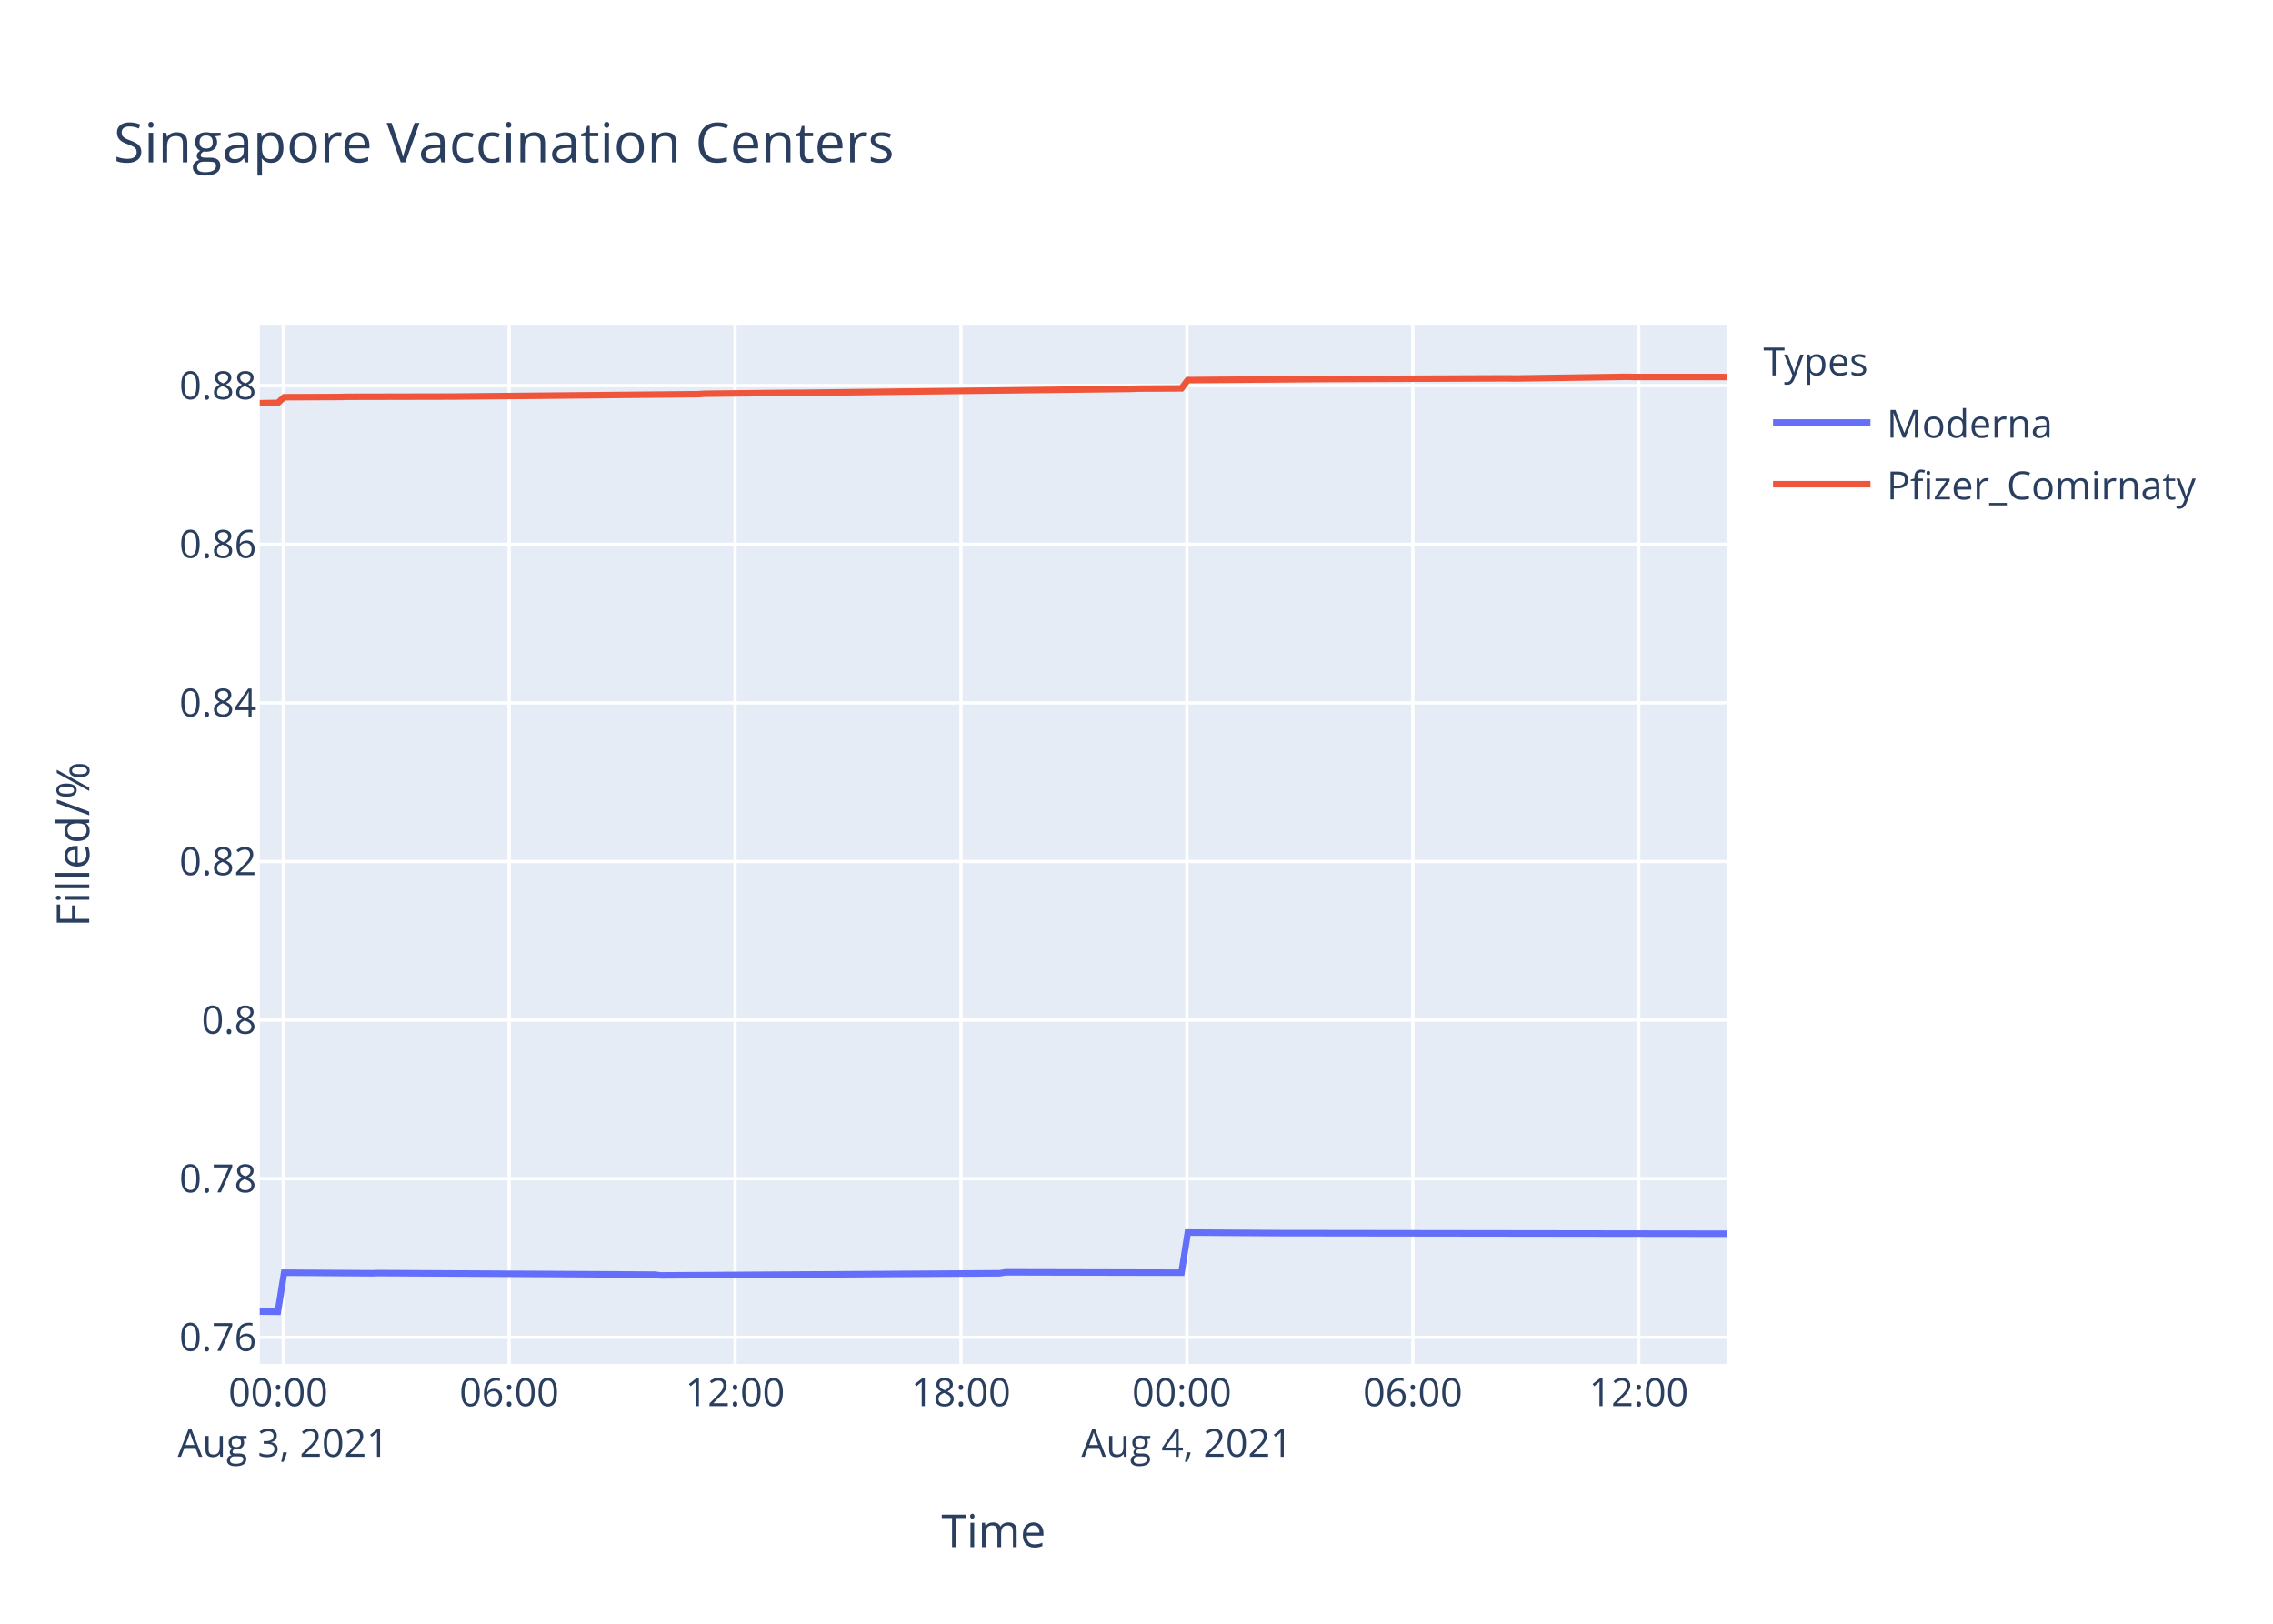
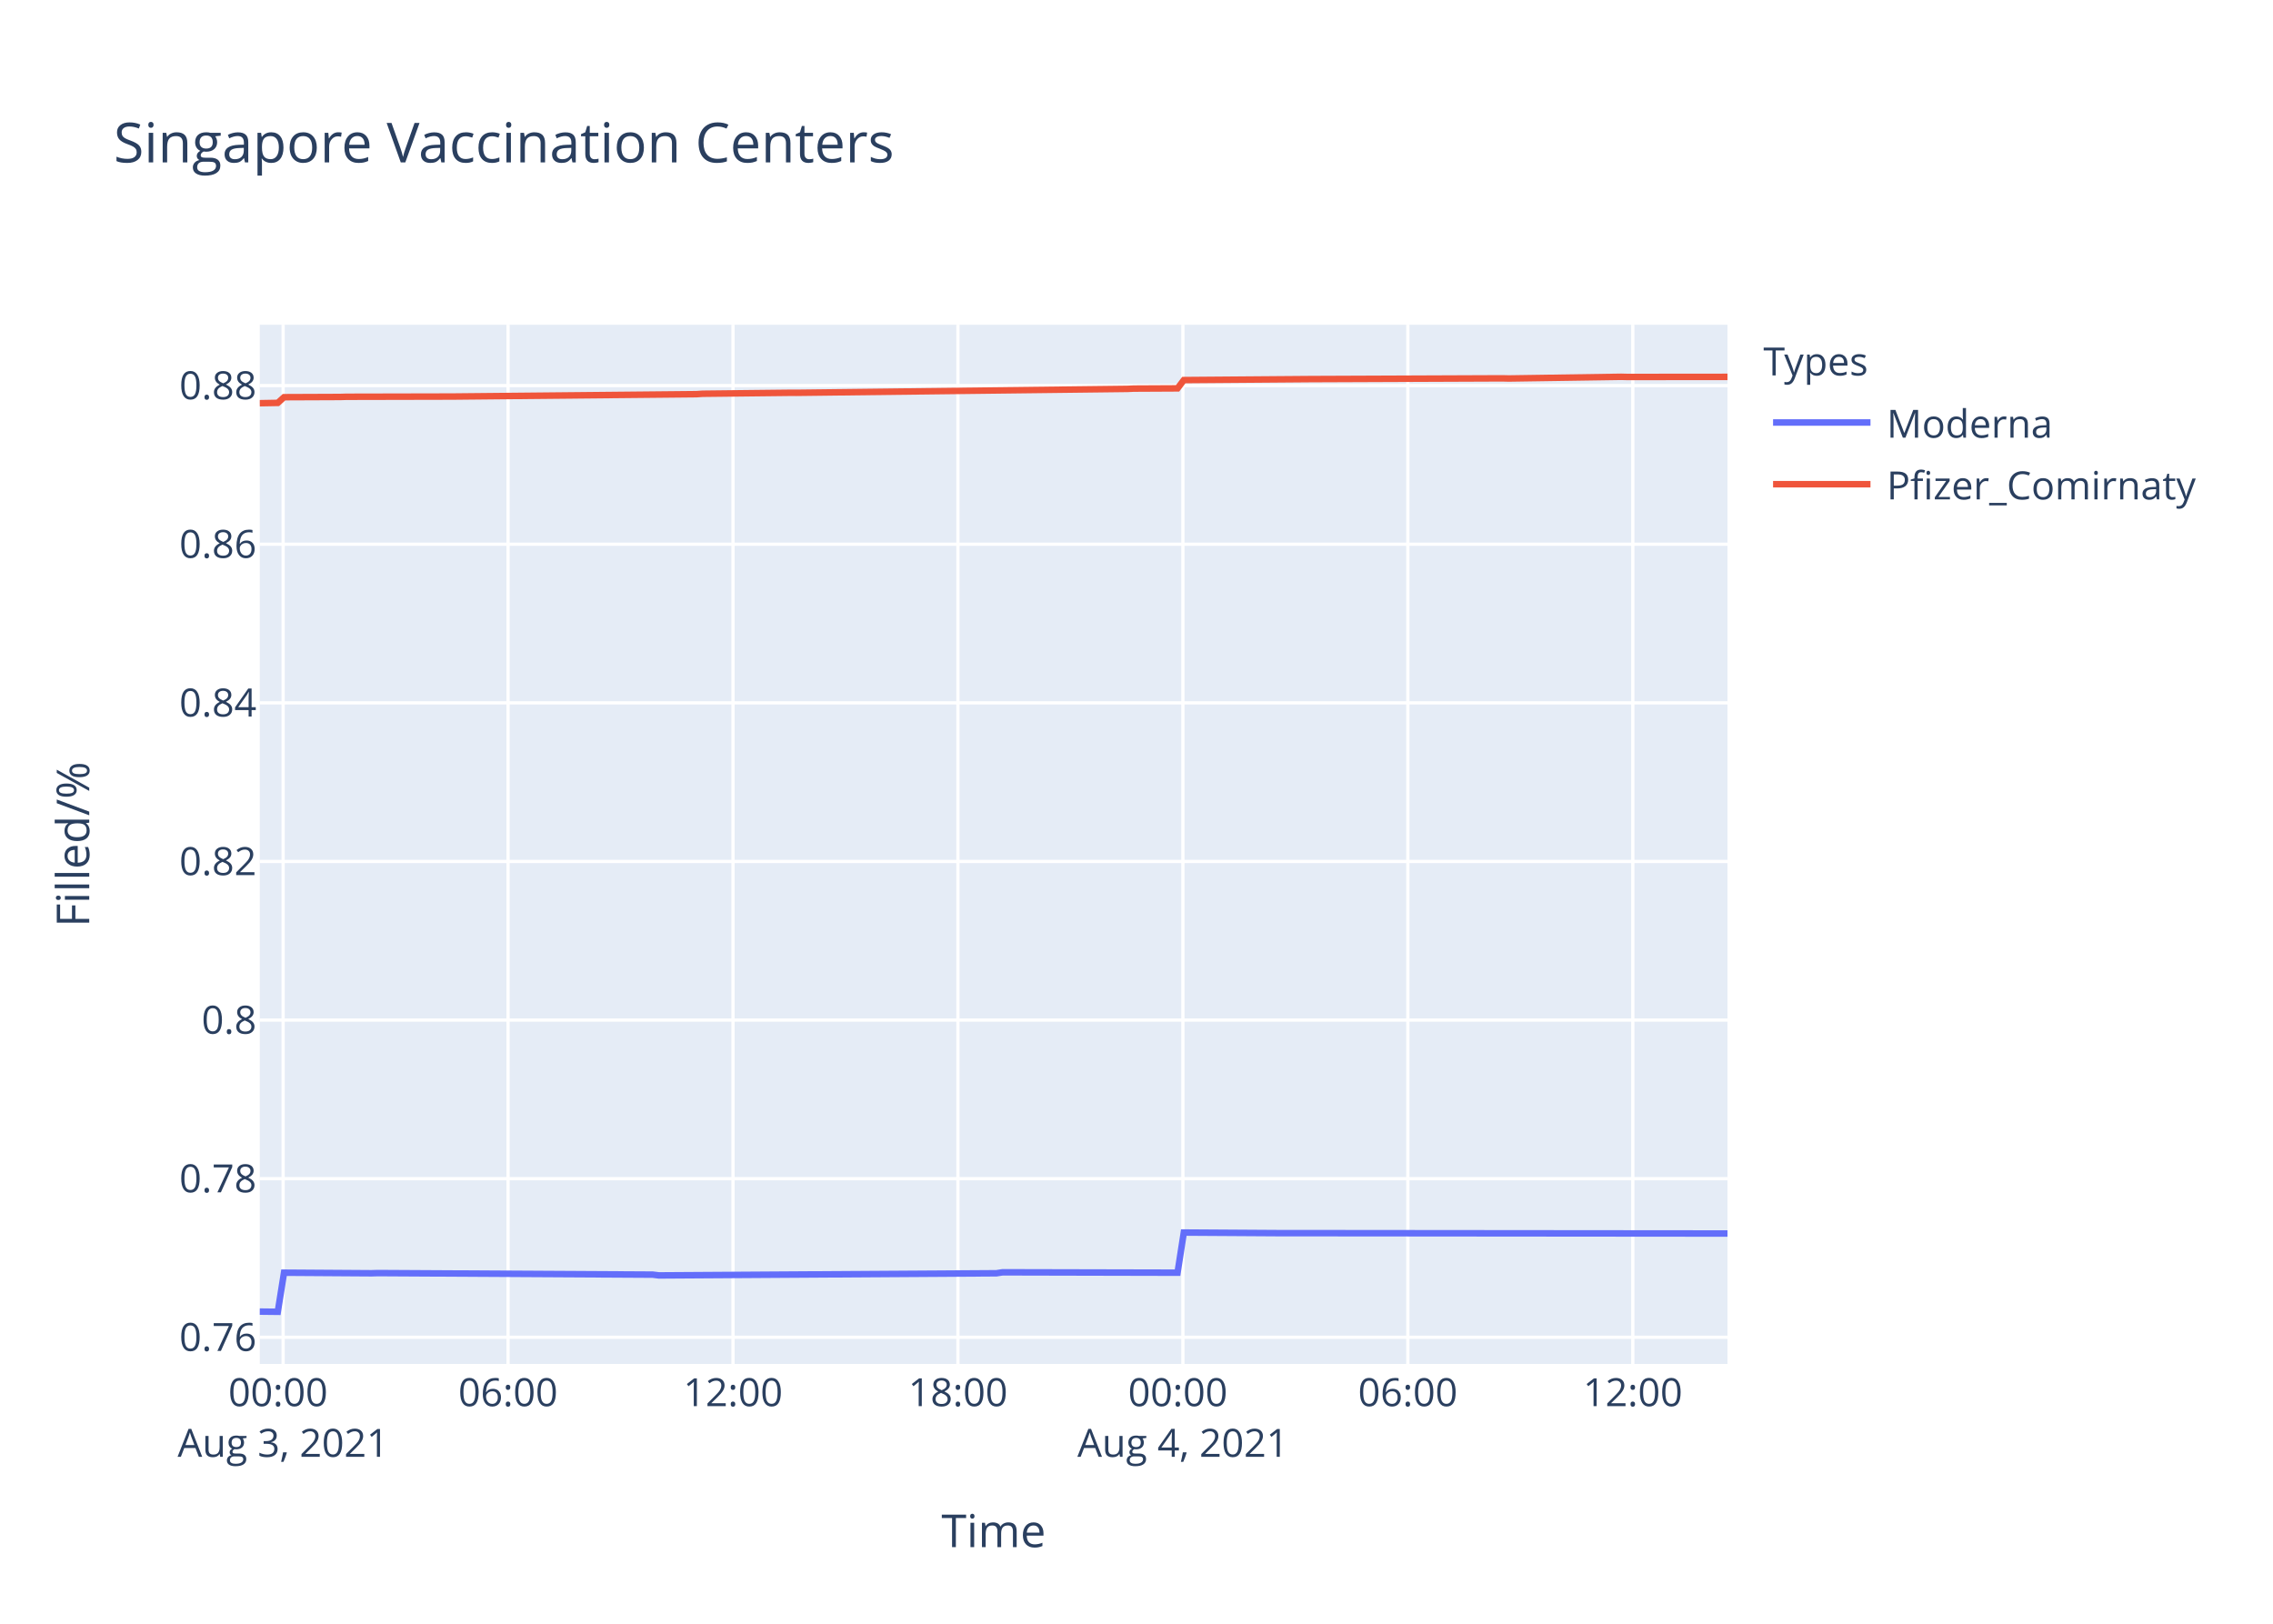
<svg xmlns="http://www.w3.org/2000/svg" class="main-svg" width="700" height="500" style="" viewBox="0 0 700 500">
  <rect x="0" y="0" width="700" height="500" style="fill: rgb(255, 255, 255); fill-opacity: 1;" />
-   <defs id="defs-ae1ec3">
+   <defs id="defs-2c9465">
    <g class="clips">
-       <clipPath id="clipae1ec3xyplot" class="plotclip">
+       <clipPath id="clip2c9465xyplot" class="plotclip">
        <rect width="452" height="320" />
      </clipPath>
-       <clipPath class="axesclip" id="clipae1ec3x">
+       <clipPath class="axesclip" id="clip2c9465x">
        <rect x="80" y="0" width="452" height="500" />
      </clipPath>
-       <clipPath class="axesclip" id="clipae1ec3y">
+       <clipPath class="axesclip" id="clip2c9465y">
        <rect x="0" y="100" width="700" height="320" />
      </clipPath>
-       <clipPath class="axesclip" id="clipae1ec3xy">
+       <clipPath class="axesclip" id="clip2c9465xy">
        <rect x="80" y="100" width="452" height="320" />
      </clipPath>
    </g>
    <g class="gradients" />
  </defs>
  <g class="bglayer">
    <rect class="bg" x="80" y="100" width="452" height="320" style="fill: rgb(229, 236, 246); fill-opacity: 1; stroke-width: 0;" />
  </g>
  <g class="layer-below">
    <g class="imagelayer" />
    <g class="shapelayer" />
  </g>
  <g class="cartesianlayer">
    <g class="subplot xy">
      <g class="layer-subplot">
        <g class="shapelayer" />
        <g class="imagelayer" />
      </g>
      <g class="gridlayer">
        <g class="x">
-           <path class="xgrid crisp" transform="translate(87.22,0)" d="M0,100v320" style="stroke: rgb(255, 255, 255); stroke-opacity: 1; stroke-width: 1px;" />
-           <path class="xgrid crisp" transform="translate(156.8,0)" d="M0,100v320" style="stroke: rgb(255, 255, 255); stroke-opacity: 1; stroke-width: 1px;" />
-           <path class="xgrid crisp" transform="translate(226.37,0)" d="M0,100v320" style="stroke: rgb(255, 255, 255); stroke-opacity: 1; stroke-width: 1px;" />
-           <path class="xgrid crisp" transform="translate(295.94,0)" d="M0,100v320" style="stroke: rgb(255, 255, 255); stroke-opacity: 1; stroke-width: 1px;" />
-           <path class="xgrid crisp" transform="translate(365.52,0)" d="M0,100v320" style="stroke: rgb(255, 255, 255); stroke-opacity: 1; stroke-width: 1px;" />
-           <path class="xgrid crisp" transform="translate(435.09,0)" d="M0,100v320" style="stroke: rgb(255, 255, 255); stroke-opacity: 1; stroke-width: 1px;" />
-           <path class="xgrid crisp" transform="translate(504.67,0)" d="M0,100v320" style="stroke: rgb(255, 255, 255); stroke-opacity: 1; stroke-width: 1px;" />
+           <path class="xgrid crisp" transform="translate(87.19,0)" d="M0,100v320" style="stroke: rgb(255, 255, 255); stroke-opacity: 1; stroke-width: 1px;" />
+           <path class="xgrid crisp" transform="translate(156.46,0)" d="M0,100v320" style="stroke: rgb(255, 255, 255); stroke-opacity: 1; stroke-width: 1px;" />
+           <path class="xgrid crisp" transform="translate(225.74,0)" d="M0,100v320" style="stroke: rgb(255, 255, 255); stroke-opacity: 1; stroke-width: 1px;" />
+           <path class="xgrid crisp" transform="translate(295.01,0)" d="M0,100v320" style="stroke: rgb(255, 255, 255); stroke-opacity: 1; stroke-width: 1px;" />
+           <path class="xgrid crisp" transform="translate(364.29,0)" d="M0,100v320" style="stroke: rgb(255, 255, 255); stroke-opacity: 1; stroke-width: 1px;" />
+           <path class="xgrid crisp" transform="translate(433.56,0)" d="M0,100v320" style="stroke: rgb(255, 255, 255); stroke-opacity: 1; stroke-width: 1px;" />
+           <path class="xgrid crisp" transform="translate(502.84,0)" d="M0,100v320" style="stroke: rgb(255, 255, 255); stroke-opacity: 1; stroke-width: 1px;" />
        </g>
        <g class="y">
          <path class="ygrid crisp" transform="translate(0,411.79)" d="M80,0h452" style="stroke: rgb(255, 255, 255); stroke-opacity: 1; stroke-width: 1px;" />
          <path class="ygrid crisp" transform="translate(0,362.95)" d="M80,0h452" style="stroke: rgb(255, 255, 255); stroke-opacity: 1; stroke-width: 1px;" />
          <path class="ygrid crisp" transform="translate(0,314.11)" d="M80,0h452" style="stroke: rgb(255, 255, 255); stroke-opacity: 1; stroke-width: 1px;" />
          <path class="ygrid crisp" transform="translate(0,265.27)" d="M80,0h452" style="stroke: rgb(255, 255, 255); stroke-opacity: 1; stroke-width: 1px;" />
          <path class="ygrid crisp" transform="translate(0,216.43)" d="M80,0h452" style="stroke: rgb(255, 255, 255); stroke-opacity: 1; stroke-width: 1px;" />
          <path class="ygrid crisp" transform="translate(0,167.58)" d="M80,0h452" style="stroke: rgb(255, 255, 255); stroke-opacity: 1; stroke-width: 1px;" />
          <path class="ygrid crisp" transform="translate(0,118.74)" d="M80,0h452" style="stroke: rgb(255, 255, 255); stroke-opacity: 1; stroke-width: 1px;" />
        </g>
      </g>
      <g class="zerolinelayer" />
      <path class="xlines-below" />
      <path class="ylines-below" />
      <g class="overlines-below" />
      <g class="xaxislayer-below" />
      <g class="yaxislayer-below" />
      <g class="overaxes-below" />
-       <g class="plot" transform="translate(80,100)" clip-path="url('#clipae1ec3xyplot')">
+       <g class="plot" transform="translate(80,100)" clip-path="url('#clip2c9465xyplot')">
        <g class="scatterlayer mlayer">
-           <g class="trace scatter tracef0ab7a" style="stroke-miterlimit: 2; opacity: 1;">
+           <g class="trace scatter trace23dea2" style="stroke-miterlimit: 2; opacity: 1;">
            <g class="fills" />
            <g class="errorbars" />
            <g class="lines">
-               <path class="js-line" d="M0,303.88L5.57,303.94L7.51,291.9L34.56,292.08L36.49,292.02L121.53,292.5L123.46,292.74L227.83,292.08L229.75,291.78L283.86,291.9L285.8,279.54L314.78,279.72L316.72,279.72L452,279.9" style="vector-effect: non-scaling-stroke; fill: none; stroke: rgb(99, 110, 250); stroke-opacity: 1; stroke-width: 2px; opacity: 1;" />
+               <path class="js-line" d="M0,303.88L5.55,303.94L7.47,291.9L34.41,292.08L36.33,292.02L121.01,292.5L122.92,292.74L226.84,292.08L228.76,291.78L282.64,291.9L284.57,279.54L313.42,279.72L315.35,279.72L452,279.84" style="vector-effect: non-scaling-stroke; fill: none; stroke: rgb(99, 110, 250); stroke-opacity: 1; stroke-width: 2px; opacity: 1;" />
            </g>
            <g class="points" />
            <g class="text" />
          </g>
-           <g class="trace scatter trace52bc64" style="stroke-miterlimit: 2; opacity: 1;">
+           <g class="trace scatter trace7e6b15" style="stroke-miterlimit: 2; opacity: 1;">
            <g class="fills" />
            <g class="errorbars" />
            <g class="lines">
-               <path class="js-line" d="M0,24.16L5.57,24.06L7.51,22.31L24.9,22.24L26.84,22.18L59.69,22.11L61.62,22.09L135.06,21.38L136.98,21.25L164.04,20.95L165.98,20.96L268.4,19.75L270.34,19.66L283.86,19.59L285.8,17.04L324.46,16.74L326.39,16.73L384.36,16.5L386.29,16.55L421.07,16.03L423.01,16.08L452,16.09" style="vector-effect: non-scaling-stroke; fill: none; stroke: rgb(239, 85, 59); stroke-opacity: 1; stroke-width: 2px; opacity: 1;" />
+               <path class="js-line" d="M0,24.16L5.55,24.06L7.47,22.31L24.79,22.24L26.72,22.18L59.43,22.11L61.35,22.09L134.47,21.38L136.39,21.25L163.33,20.95L165.26,20.96L267.24,19.75L269.18,19.66L282.64,19.59L284.57,17.04L323.06,16.74L324.98,16.73L382.71,16.5L384.62,16.55L419.26,16.03L421.19,16.08L452,16.05" style="vector-effect: non-scaling-stroke; fill: none; stroke: rgb(239, 85, 59); stroke-opacity: 1; stroke-width: 2px; opacity: 1;" />
            </g>
            <g class="points" />
            <g class="text" />
          </g>
        </g>
      </g>
      <g class="overplot" />
      <path class="xlines-above crisp" d="M0,0" style="fill: none;" />
      <path class="ylines-above crisp" d="M0,0" style="fill: none;" />
      <g class="overlines-above" />
      <g class="xaxislayer-above">
        <g class="xtick">
-           <text text-anchor="middle" x="0" y="433" transform="translate(87.22,0)" style="font-family: 'Open Sans', verdana, arial, sans-serif; font-size: 12px; fill: rgb(42, 63, 95); fill-opacity: 1; white-space: pre;">
+           <text text-anchor="middle" x="0" y="433" transform="translate(87.19,0)" style="font-family: 'Open Sans', verdana, arial, sans-serif; font-size: 12px; fill: rgb(42, 63, 95); fill-opacity: 1; white-space: pre;">
            <tspan class="line" dy="0em" x="0" y="433">00:00</tspan>
            <tspan class="line" dy="1.3em" x="0" y="433">Aug 3, 2021</tspan>
          </text>
        </g>
        <g class="xtick">
-           <text text-anchor="middle" x="0" y="433" transform="translate(156.8,0)" style="font-family: 'Open Sans', verdana, arial, sans-serif; font-size: 12px; fill: rgb(42, 63, 95); fill-opacity: 1; white-space: pre;">06:00</text>
-         </g>
-         <g class="xtick">
-           <text text-anchor="middle" x="0" y="433" transform="translate(226.37,0)" style="font-family: 'Open Sans', verdana, arial, sans-serif; font-size: 12px; fill: rgb(42, 63, 95); fill-opacity: 1; white-space: pre;">12:00</text>
-         </g>
-         <g class="xtick">
-           <text text-anchor="middle" x="0" y="433" transform="translate(295.94,0)" style="font-family: 'Open Sans', verdana, arial, sans-serif; font-size: 12px; fill: rgb(42, 63, 95); fill-opacity: 1; white-space: pre;">18:00</text>
-         </g>
-         <g class="xtick">
-           <text text-anchor="middle" x="0" y="433" transform="translate(365.52,0)" style="font-family: 'Open Sans', verdana, arial, sans-serif; font-size: 12px; fill: rgb(42, 63, 95); fill-opacity: 1; white-space: pre;">
+           <text text-anchor="middle" x="0" y="433" transform="translate(156.46,0)" style="font-family: 'Open Sans', verdana, arial, sans-serif; font-size: 12px; fill: rgb(42, 63, 95); fill-opacity: 1; white-space: pre;">06:00</text>
+         </g>
+         <g class="xtick">
+           <text text-anchor="middle" x="0" y="433" transform="translate(225.74,0)" style="font-family: 'Open Sans', verdana, arial, sans-serif; font-size: 12px; fill: rgb(42, 63, 95); fill-opacity: 1; white-space: pre;">12:00</text>
+         </g>
+         <g class="xtick">
+           <text text-anchor="middle" x="0" y="433" transform="translate(295.01,0)" style="font-family: 'Open Sans', verdana, arial, sans-serif; font-size: 12px; fill: rgb(42, 63, 95); fill-opacity: 1; white-space: pre;">18:00</text>
+         </g>
+         <g class="xtick">
+           <text text-anchor="middle" x="0" y="433" transform="translate(364.29,0)" style="font-family: 'Open Sans', verdana, arial, sans-serif; font-size: 12px; fill: rgb(42, 63, 95); fill-opacity: 1; white-space: pre;">
            <tspan class="line" dy="0em" x="0" y="433">00:00</tspan>
            <tspan class="line" dy="1.3em" x="0" y="433">Aug 4, 2021</tspan>
          </text>
        </g>
        <g class="xtick">
-           <text text-anchor="middle" x="0" y="433" transform="translate(435.09,0)" style="font-family: 'Open Sans', verdana, arial, sans-serif; font-size: 12px; fill: rgb(42, 63, 95); fill-opacity: 1; white-space: pre;">06:00</text>
-         </g>
-         <g class="xtick">
-           <text text-anchor="middle" x="0" y="433" transform="translate(504.67,0)" style="font-family: 'Open Sans', verdana, arial, sans-serif; font-size: 12px; fill: rgb(42, 63, 95); fill-opacity: 1; white-space: pre;">12:00</text>
+           <text text-anchor="middle" x="0" y="433" transform="translate(433.56,0)" style="font-family: 'Open Sans', verdana, arial, sans-serif; font-size: 12px; fill: rgb(42, 63, 95); fill-opacity: 1; white-space: pre;">06:00</text>
+         </g>
+         <g class="xtick">
+           <text text-anchor="middle" x="0" y="433" transform="translate(502.84,0)" style="font-family: 'Open Sans', verdana, arial, sans-serif; font-size: 12px; fill: rgb(42, 63, 95); fill-opacity: 1; white-space: pre;">12:00</text>
        </g>
      </g>
      <g class="yaxislayer-above">
        <g class="ytick">
          <text text-anchor="end" x="79" y="4.2" transform="translate(0,411.79)" style="font-family: 'Open Sans', verdana, arial, sans-serif; font-size: 12px; fill: rgb(42, 63, 95); fill-opacity: 1; white-space: pre;">0.76</text>
        </g>
        <g class="ytick">
          <text text-anchor="end" x="79" y="4.2" transform="translate(0,362.95)" style="font-family: 'Open Sans', verdana, arial, sans-serif; font-size: 12px; fill: rgb(42, 63, 95); fill-opacity: 1; white-space: pre;">0.78</text>
        </g>
        <g class="ytick">
          <text text-anchor="end" x="79" y="4.2" transform="translate(0,314.11)" style="font-family: 'Open Sans', verdana, arial, sans-serif; font-size: 12px; fill: rgb(42, 63, 95); fill-opacity: 1; white-space: pre;">0.8</text>
        </g>
        <g class="ytick">
          <text text-anchor="end" x="79" y="4.2" transform="translate(0,265.27)" style="font-family: 'Open Sans', verdana, arial, sans-serif; font-size: 12px; fill: rgb(42, 63, 95); fill-opacity: 1; white-space: pre;">0.82</text>
        </g>
        <g class="ytick">
          <text text-anchor="end" x="79" y="4.2" transform="translate(0,216.43)" style="font-family: 'Open Sans', verdana, arial, sans-serif; font-size: 12px; fill: rgb(42, 63, 95); fill-opacity: 1; white-space: pre;">0.84</text>
        </g>
        <g class="ytick">
          <text text-anchor="end" x="79" y="4.2" transform="translate(0,167.58)" style="font-family: 'Open Sans', verdana, arial, sans-serif; font-size: 12px; fill: rgb(42, 63, 95); fill-opacity: 1; white-space: pre;">0.86</text>
        </g>
        <g class="ytick">
          <text text-anchor="end" x="79" y="4.2" transform="translate(0,118.74)" style="font-family: 'Open Sans', verdana, arial, sans-serif; font-size: 12px; fill: rgb(42, 63, 95); fill-opacity: 1; white-space: pre;">0.88</text>
        </g>
      </g>
      <g class="overaxes-above" />
    </g>
  </g>
  <g class="polarlayer" />
  <g class="ternarylayer" />
  <g class="geolayer" />
  <g class="funnelarealayer" />
  <g class="pielayer" />
  <g class="treemaplayer" />
  <g class="sunburstlayer" />
  <g class="glimages" />
-   <defs id="topdefs-ae1ec3">
+   <defs id="topdefs-2c9465">
    <g class="clips" />
-     <clipPath id="legendae1ec3">
+     <clipPath id="legend2c9465">
      <rect width="147" height="64" x="0" y="0" />
    </clipPath>
  </defs>
  <g class="layer-above">
    <g class="imagelayer" />
    <g class="shapelayer" />
  </g>
  <g class="infolayer">
    <g class="legend" pointer-events="all" transform="translate(541.04,100)">
      <rect class="bg" shape-rendering="crispEdges" width="147" height="64" x="0" y="0" style="stroke: rgb(68, 68, 68); stroke-opacity: 1; fill: rgb(255, 255, 255); fill-opacity: 1; stroke-width: 0px;" />
-       <g class="scrollbox" transform="" clip-path="url('#legendae1ec3')">
+       <g class="scrollbox" transform="" clip-path="url('#legend2c9465')">
        <text class="legendtitletext" text-anchor="start" x="2" y="15.6" style="font-family: 'Open Sans', verdana, arial, sans-serif; font-size: 12px; fill: rgb(42, 63, 95); fill-opacity: 1; white-space: pre;">Types</text>
        <g class="groups" transform="">
          <g class="traces" transform="translate(0,30.1)" style="opacity: 1;">
            <text class="legendtext" text-anchor="start" x="40" y="4.68" style="font-family: 'Open Sans', verdana, arial, sans-serif; font-size: 12px; fill: rgb(42, 63, 95); fill-opacity: 1; white-space: pre;">Moderna</text>
            <g class="layers" style="opacity: 1;">
              <g class="legendfill" />
              <g class="legendlines">
                <path class="js-line" d="M5,0h30" style="fill: none; stroke: rgb(99, 110, 250); stroke-opacity: 1; stroke-width: 2px;" />
              </g>
              <g class="legendsymbols">
                <g class="legendpoints" />
              </g>
            </g>
            <rect class="legendtoggle" x="0" y="-9.5" width="141.656" height="19" style="fill: rgb(0, 0, 0); fill-opacity: 0;" />
          </g>
        </g>
        <g class="groups" transform="">
          <g class="traces" transform="translate(0,49.1)" style="opacity: 1;">
            <text class="legendtext" text-anchor="start" x="40" y="4.68" style="font-family: 'Open Sans', verdana, arial, sans-serif; font-size: 12px; fill: rgb(42, 63, 95); fill-opacity: 1; white-space: pre;">Pfizer_Comirnaty</text>
            <g class="layers" style="opacity: 1;">
              <g class="legendfill" />
              <g class="legendlines">
                <path class="js-line" d="M5,0h30" style="fill: none; stroke: rgb(239, 85, 59); stroke-opacity: 1; stroke-width: 2px;" />
              </g>
              <g class="legendsymbols">
                <g class="legendpoints" />
              </g>
            </g>
            <rect class="legendtoggle" x="0" y="-9.5" width="141.656" height="19" style="fill: rgb(0, 0, 0); fill-opacity: 0;" />
          </g>
        </g>
      </g>
      <rect class="scrollbar" rx="20" ry="3" width="0" height="0" x="0" y="0" style="fill: rgb(128, 139, 164); fill-opacity: 1;" />
    </g>
    <g class="g-gtitle">
      <text class="gtitle" x="35" y="50" text-anchor="start" dy="0em" style="font-family: 'Open Sans', verdana, arial, sans-serif; font-size: 17px; fill: rgb(42, 63, 95); opacity: 1; font-weight: normal; white-space: pre;">Singapore Vaccination Centers</text>
    </g>
    <g class="g-xtitle">
      <text class="xtitle" x="306" y="476.409" text-anchor="middle" style="font-family: 'Open Sans', verdana, arial, sans-serif; font-size: 14px; fill: rgb(42, 63, 95); opacity: 1; font-weight: normal; white-space: pre;">Time</text>
    </g>
    <g class="g-ytitle">
      <text class="ytitle" transform="rotate(-90,27.48125,260)" x="27.481" y="260" text-anchor="middle" style="font-family: 'Open Sans', verdana, arial, sans-serif; font-size: 14px; fill: rgb(42, 63, 95); opacity: 1; font-weight: normal; white-space: pre;">Filled/%</text>
    </g>
  </g>
</svg>
